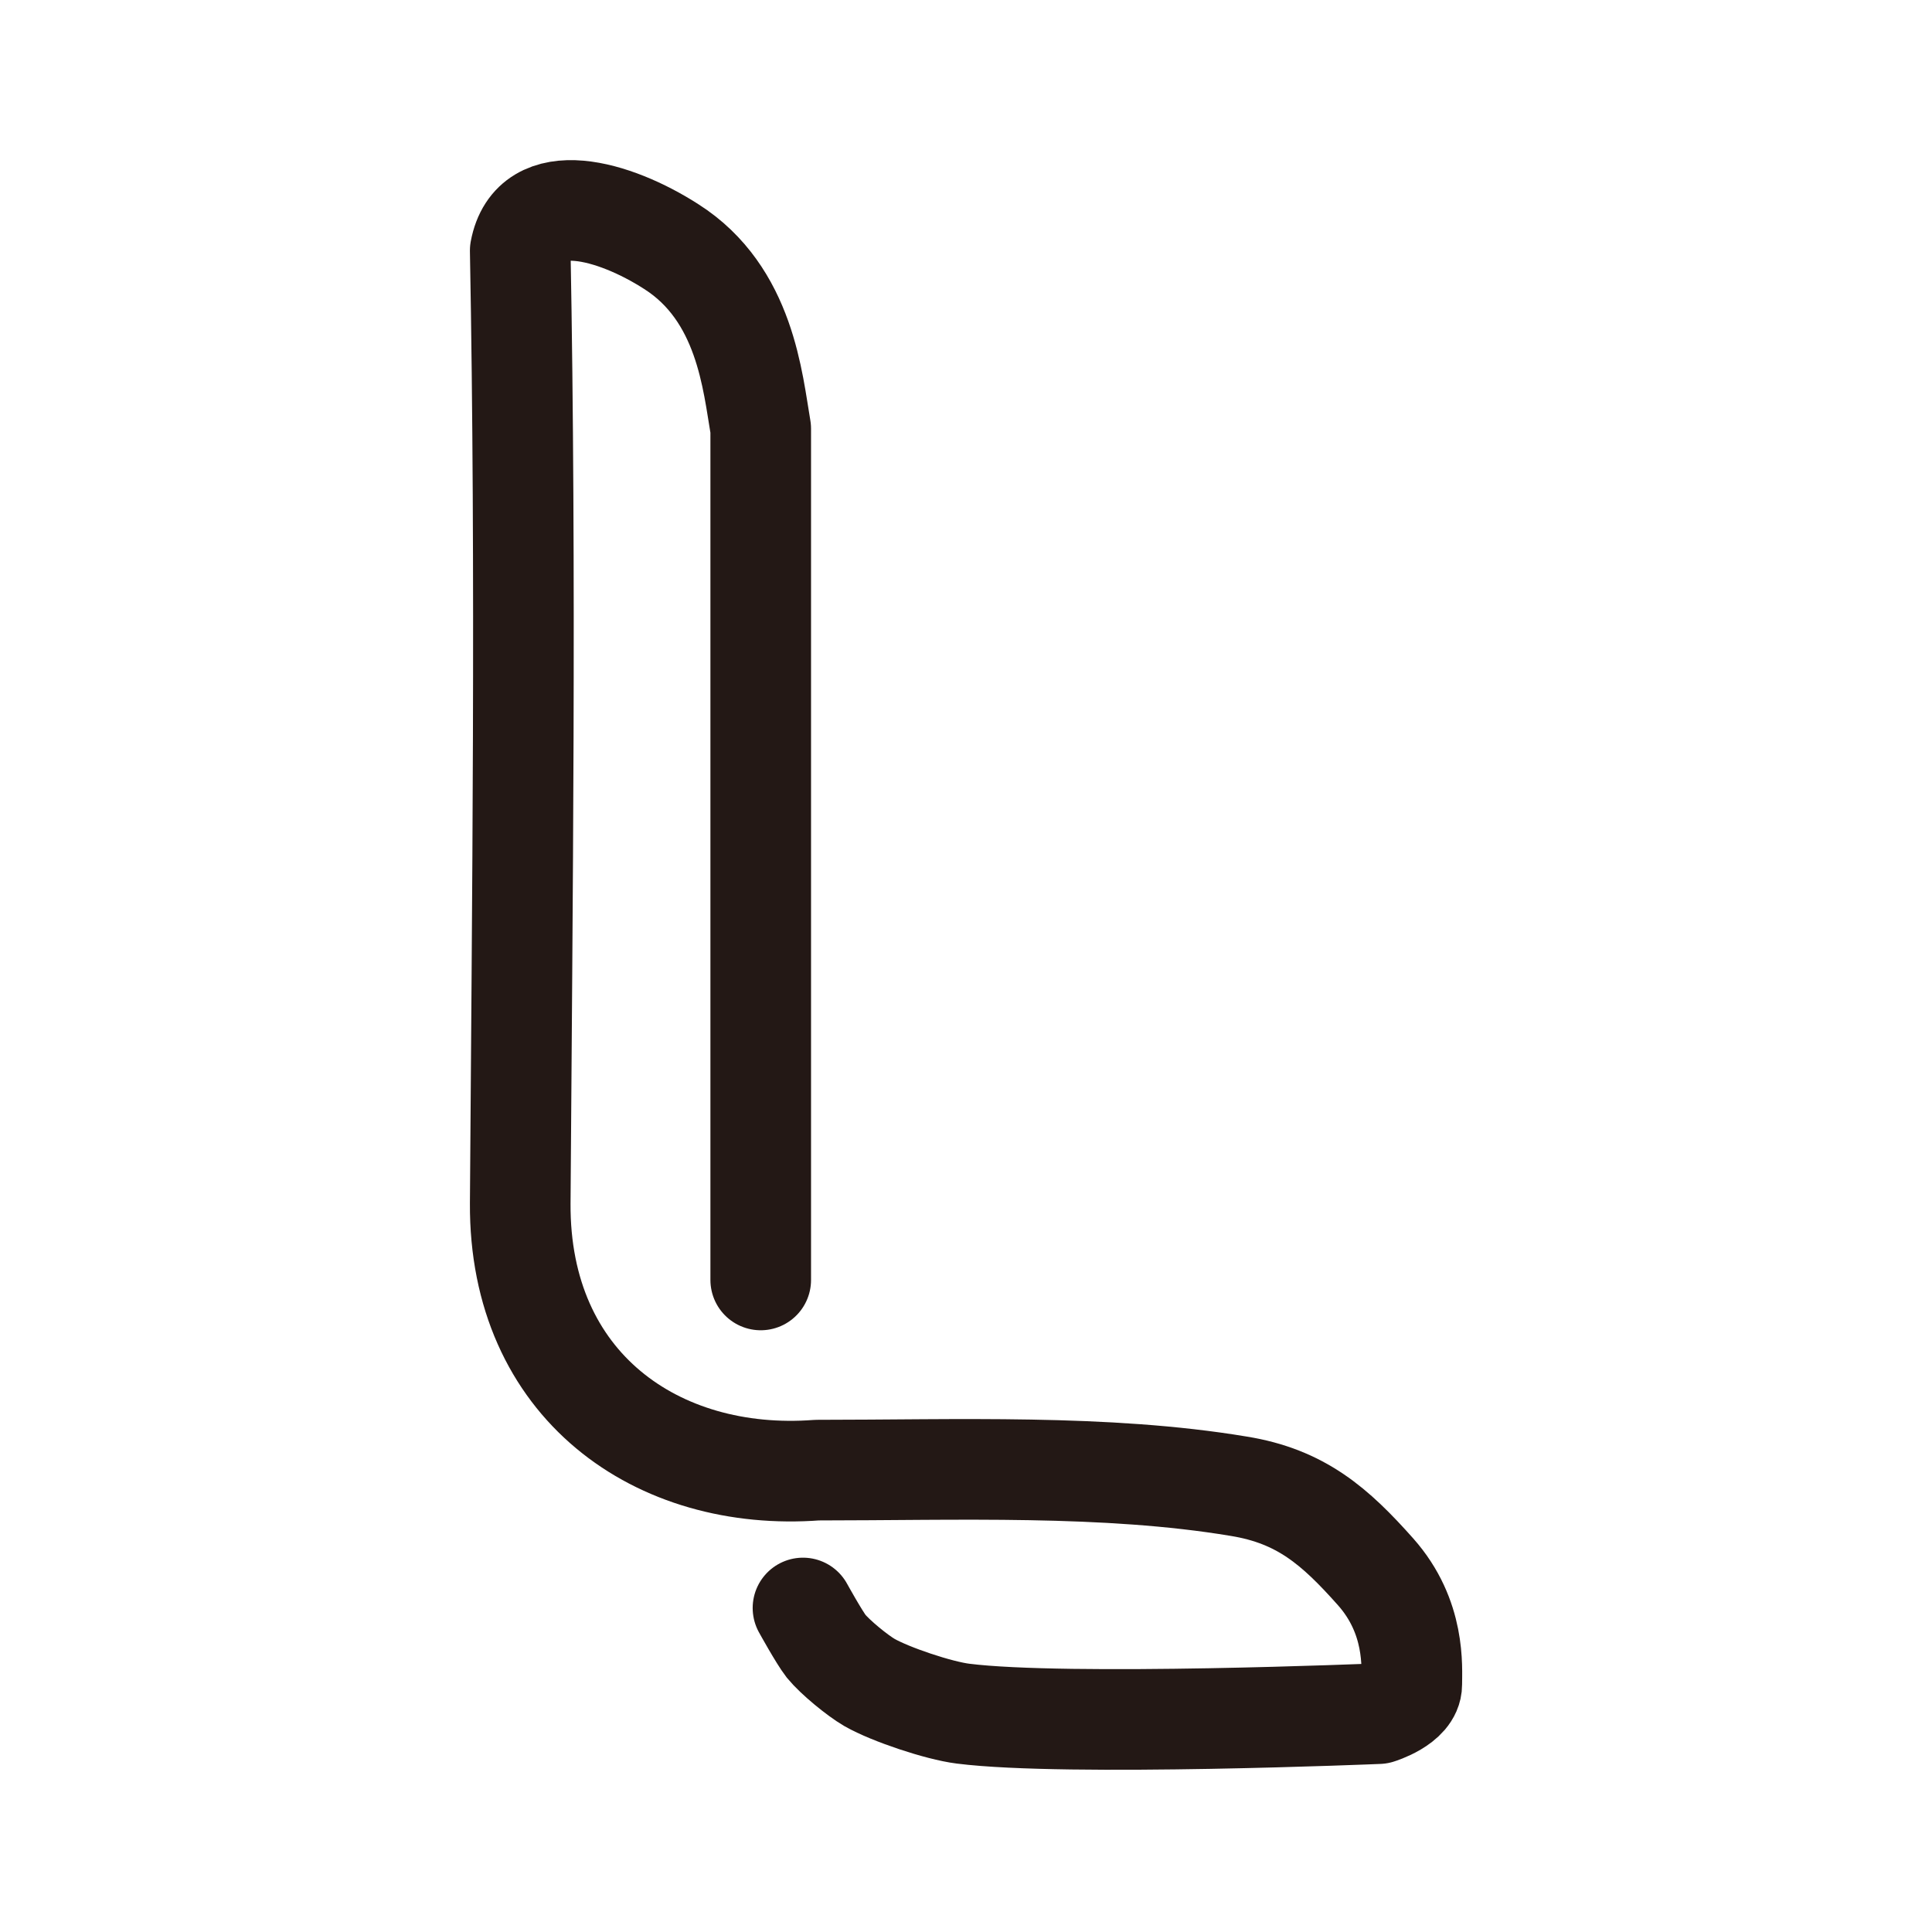
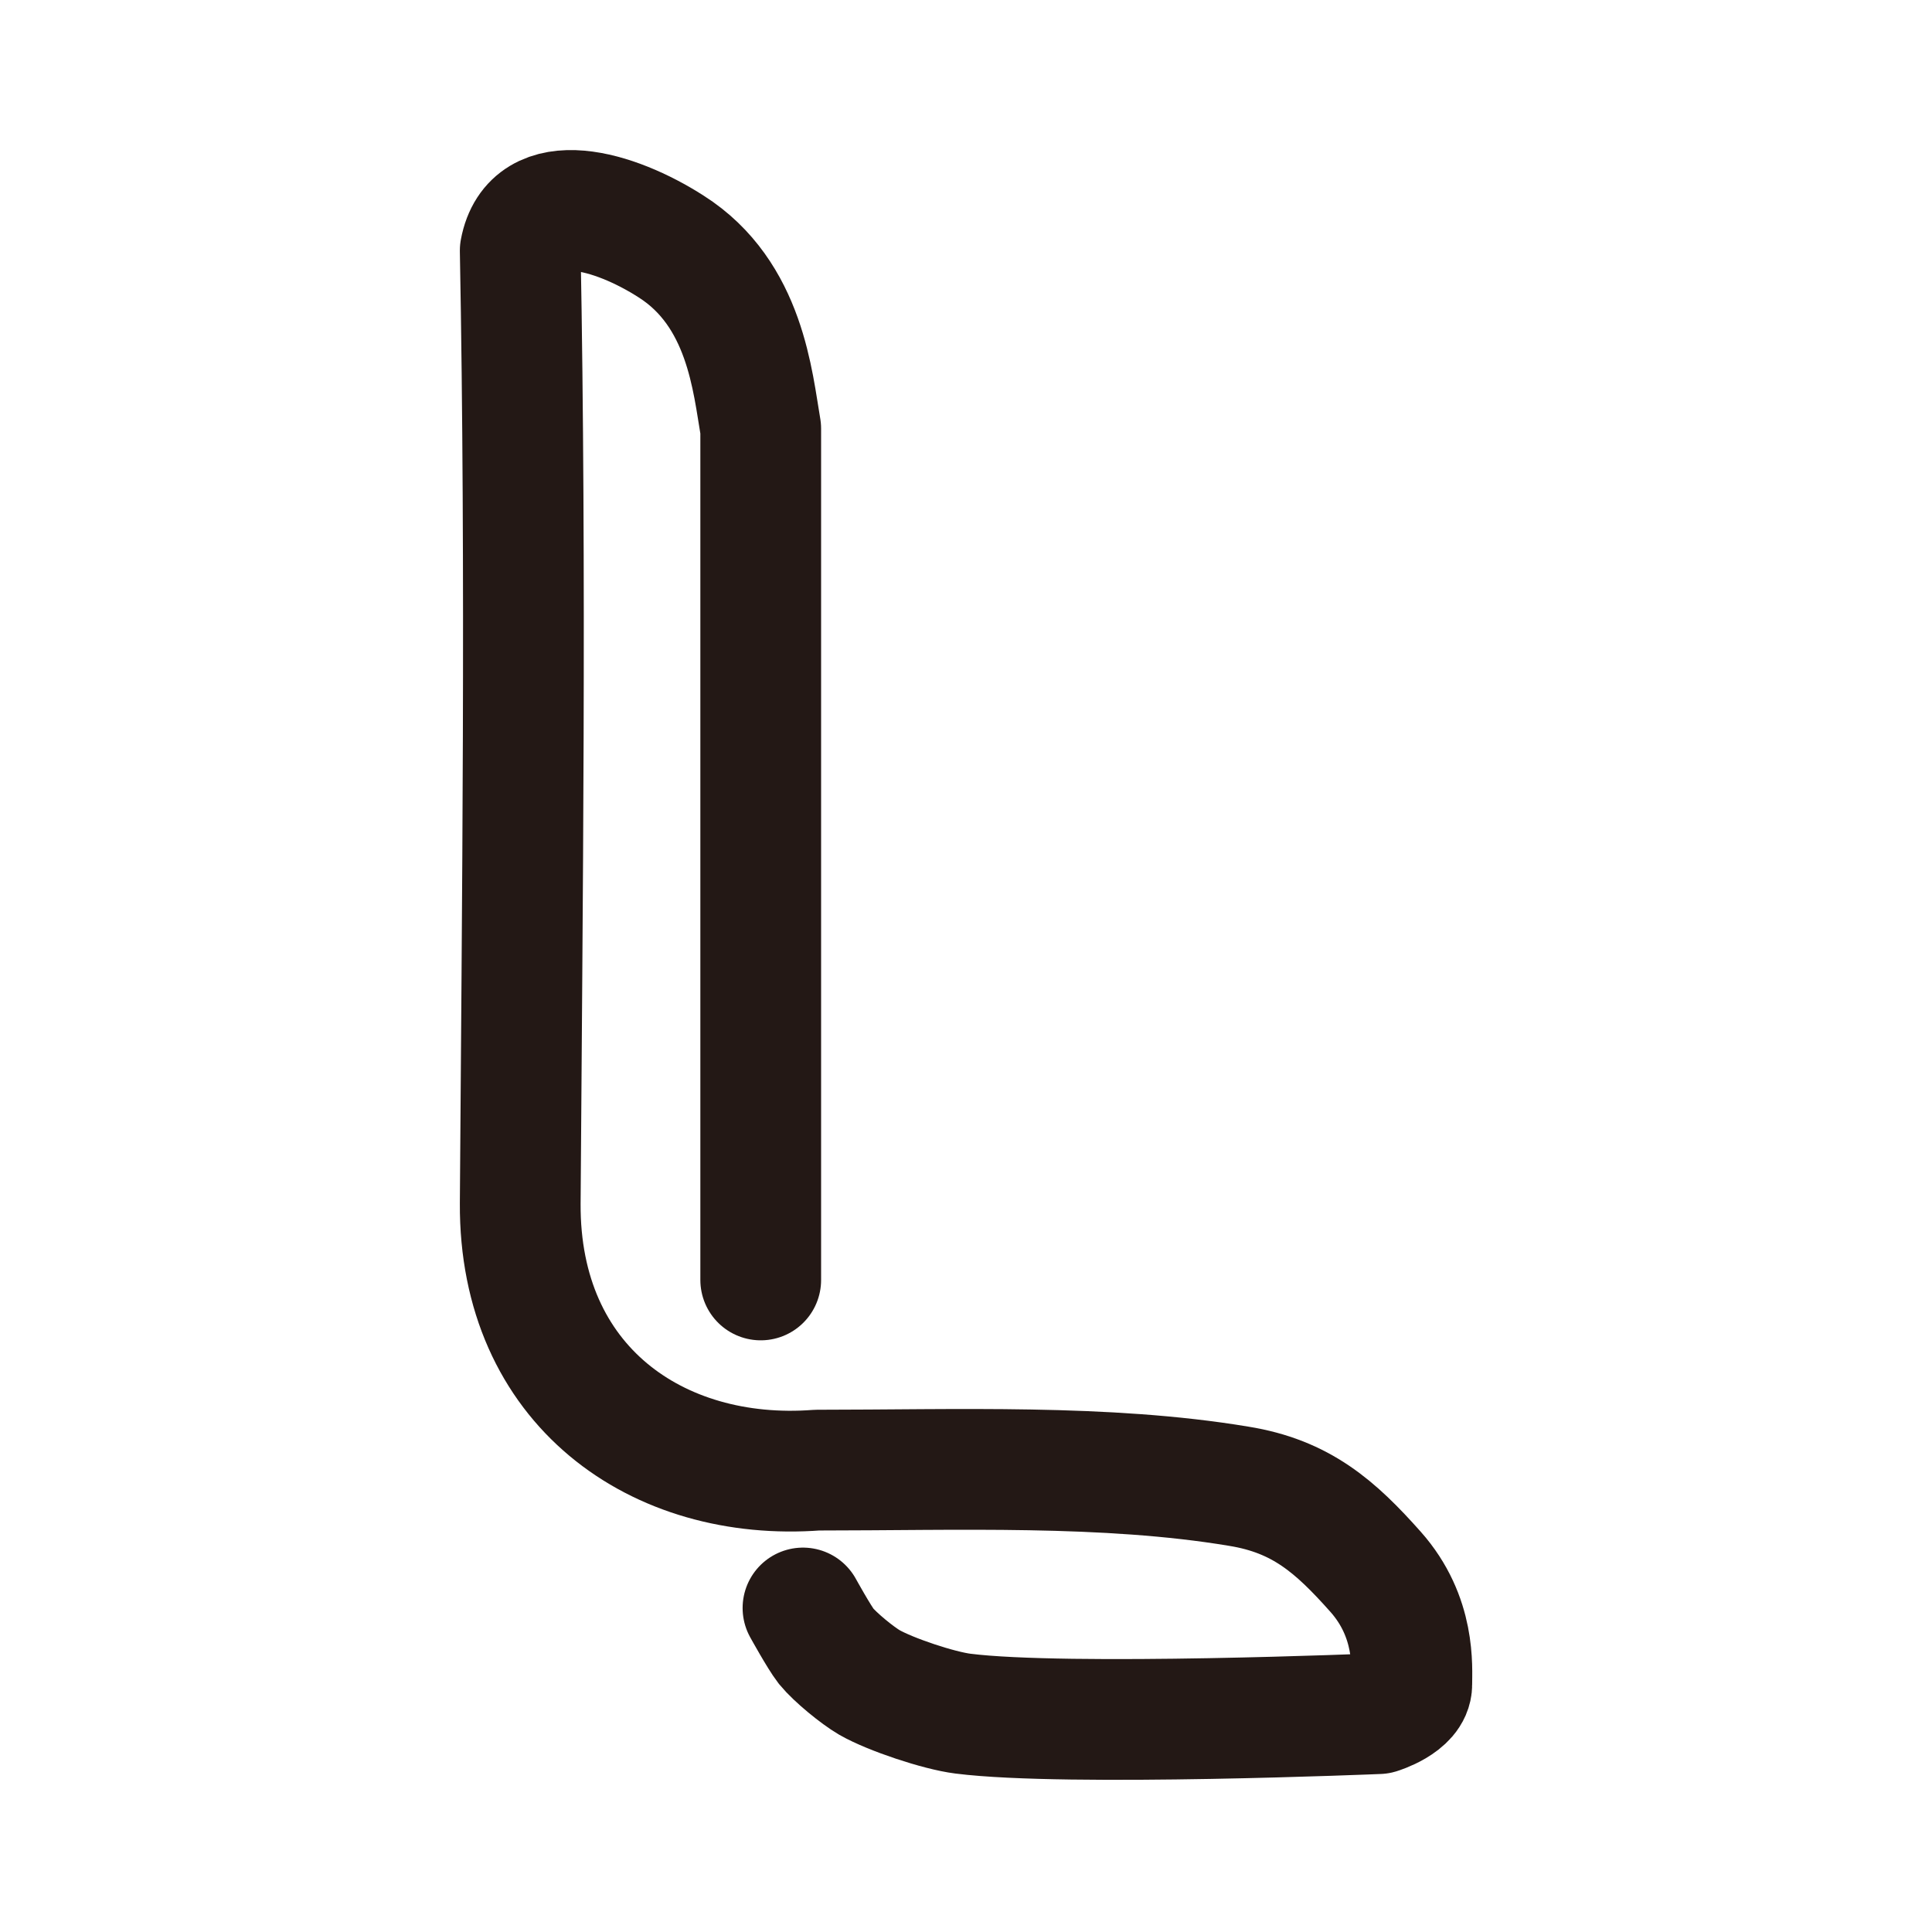
<svg xmlns="http://www.w3.org/2000/svg" xml:space="preserve" width="192" height="192" style="enable-background:new 0 0 192 192">
-   <path d="M75.6 127.2V42.6c-.8-4.6-1.5-13.4-8.9-18.1-5.6-3.6-13.8-6-15 .4.6 32.3.2 65 0 94.7-.1 18.1 13.6 27.7 29.5 26.5 13.8 0 28.7-.6 41.9 1.6 6.2 1 9.6 4 13.6 8.5s3.6 9.5 3.6 11.2c0 1.9-3.3 2.9-3.3 2.9s-31 1.3-41.3 0c-2.4-.3-7.2-1.9-9.3-3.1-1.2-.7-3.4-2.5-4.3-3.6-.7-.9-2.3-3.8-2.3-3.8" style="fill:none;stroke:#231815;stroke-width:10;stroke-linecap:round;stroke-linejoin:round;stroke-miterlimit:10" />
+   <path d="M75.6 127.2V42.6c-.8-4.6-1.5-13.4-8.9-18.1-5.6-3.6-13.8-6-15 .4.6 32.3.2 65 0 94.7-.1 18.1 13.6 27.7 29.5 26.5 13.8 0 28.7-.6 41.9 1.6 6.2 1 9.6 4 13.6 8.5s3.6 9.5 3.6 11.2c0 1.9-3.3 2.9-3.3 2.9s-31 1.3-41.3 0c-2.4-.3-7.2-1.9-9.3-3.1-1.2-.7-3.4-2.5-4.3-3.6-.7-.9-2.3-3.8-2.3-3.8" style="fill:none;stroke:#231815;stroke-width:12;stroke-linecap:round;stroke-linejoin:round;stroke-miterlimit:10" />
</svg>
